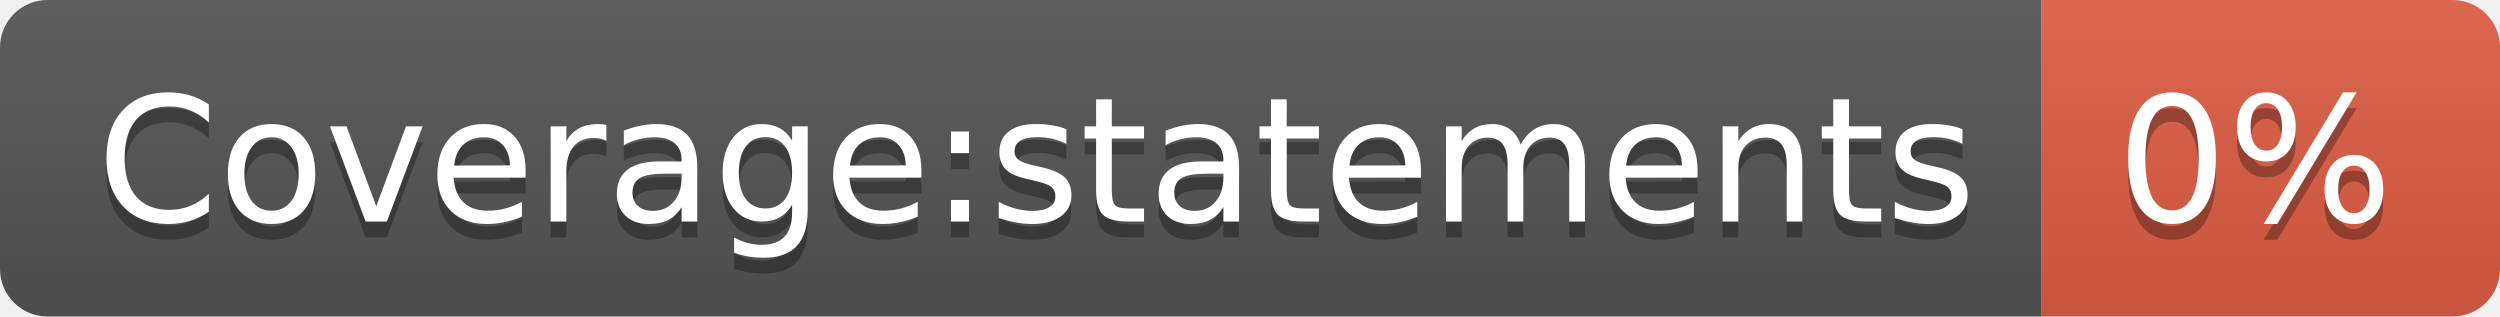
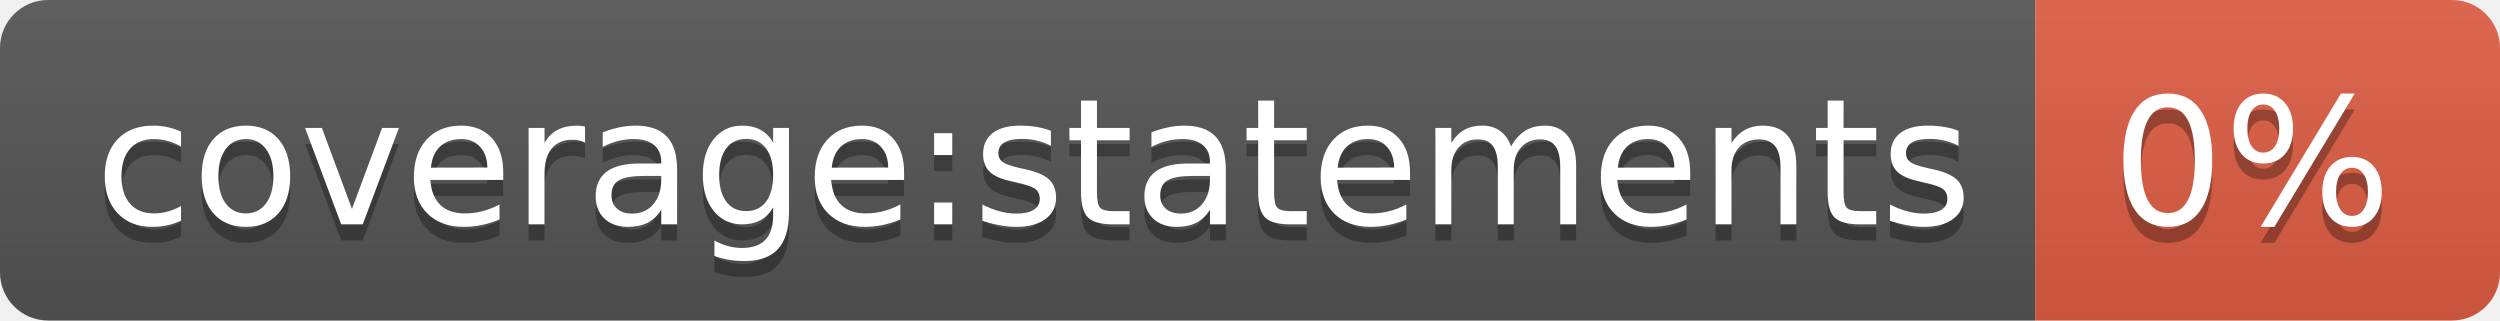
- <svg xmlns="http://www.w3.org/2000/svg" width="158" height="20" role="img" aria-label="Coverage:statements: 0%">
+ <svg xmlns="http://www.w3.org/2000/svg" width="156" height="20" role="img" aria-label="coverage:statements: 0%">
  <linearGradient id="s" x2="0" y2="100%">
    <stop offset="0" stop-color="#bbb" stop-opacity=".1" />
    <stop offset="1" stop-opacity=".1" />
  </linearGradient>
  <clipPath id="r">
-     <rect width="158" height="20" rx="3" fill="#fff" />
+     <rect width="156" height="20" rx="3" fill="#fff" />
  </clipPath>
  <g clip-path="url(#r)">
-     <rect width="129" height="20" fill="#555" />
-     <rect x="129" width="29" height="20" fill="#e05d44" />
-     <rect width="158" height="20" fill="url(#s)" />
+     <rect width="127" height="20" fill="#555" />
+     <rect x="127" width="29" height="20" fill="#e05d44" />
+     <rect width="156" height="20" fill="url(#s)" />
  </g>
  <g fill="#fff" text-anchor="middle" font-family="Verdana,Geneva,DejaVu Sans,sans-serif" text-rendering="geometricPrecision" font-size="110">
-     <text aria-hidden="true" x="655" y="150" fill="#010101" fill-opacity=".3" transform="scale(.1)" textLength="1190">Coverage:statements</text>
-     <text x="655" y="140" transform="scale(.1)" fill="#fff" textLength="1190">Coverage:statements</text>
-     <text aria-hidden="true" x="1425" y="150" fill="#010101" fill-opacity=".3" transform="scale(.1)" textLength="190">0%</text>
-     <text x="1425" y="140" transform="scale(.1)" fill="#fff" textLength="190">0%</text>
+     <text aria-hidden="true" x="645" y="150" fill="#010101" fill-opacity=".3" transform="scale(.1)" textLength="1170">coverage:statements</text>
+     <text x="645" y="140" transform="scale(.1)" fill="#fff" textLength="1170">coverage:statements</text>
+     <text aria-hidden="true" x="1405" y="150" fill="#010101" fill-opacity=".3" transform="scale(.1)" textLength="190">0%</text>
+     <text x="1405" y="140" transform="scale(.1)" fill="#fff" textLength="190">0%</text>
  </g>
</svg>
